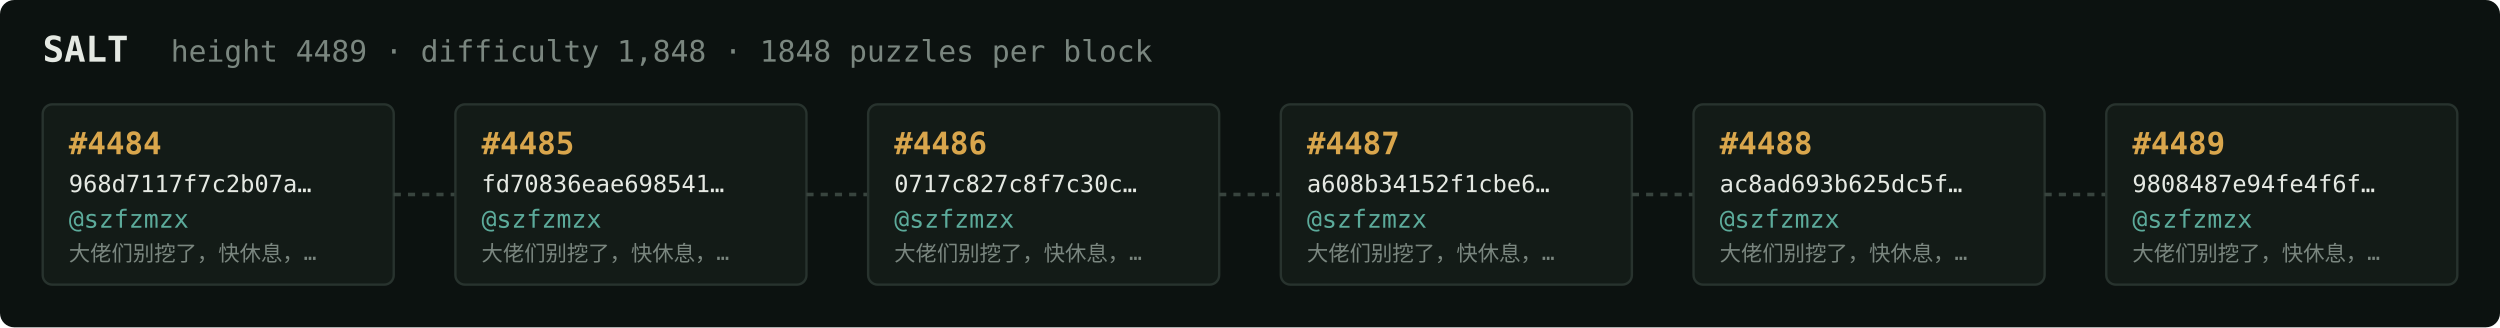
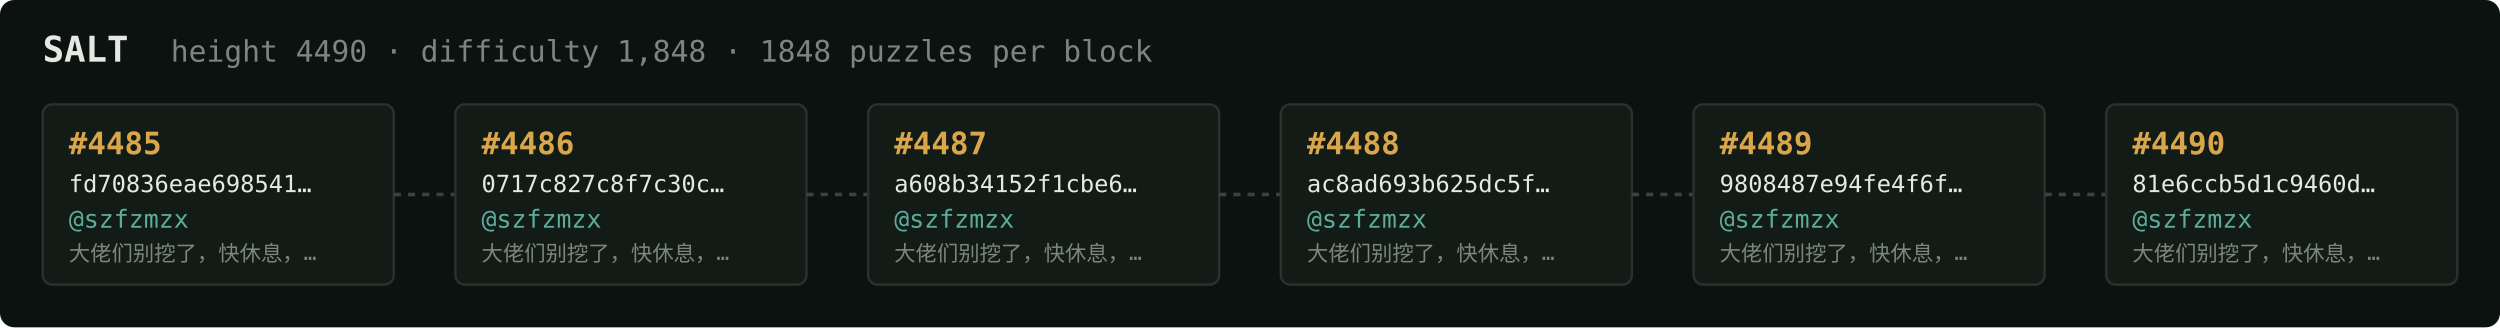
<svg xmlns="http://www.w3.org/2000/svg" width="1054" height="138" viewBox="0 0 1054 138" font-family="ui-monospace,SFMono-Regular,Menlo,monospace">
  <rect fill="#0c1210" width="1054" height="138" rx="6" />
  <text x="18" y="26" fill="#e5e9e3" font-size="15" font-weight="700">SALT</text>
-   <text x="72" y="26" fill="#7a867f" font-size="12.5">height 4489 · difficulty 1,848 · 1848 puzzles per block</text>
+   <text x="72" y="26" fill="#7a867f" font-size="12.5">height 4490 · difficulty 1,848 · 1848 puzzles per block</text>
  <rect x="18" y="44" width="148" height="76" rx="4" fill="#131b17" stroke="#28332e" stroke-width="1" />
-   <text x="29" y="65" fill="#d9a64c" font-size="13" font-weight="700">#4484</text>
-   <text x="29" y="81" fill="#e5e9e3" font-size="10">968d7117f7c2b07a…</text>
+   <text x="29" y="65" fill="#d9a64c" font-size="13" font-weight="700">#4485</text>
+   <text x="29" y="81" fill="#e5e9e3" font-size="10">fd70836eae698541…</text>
  <text x="29" y="96" fill="#5cab9b" font-size="10.5">@szfzmzx</text>
  <text x="29" y="110" fill="#7a867f" font-size="9">大佬们别挖了，快休息，…</text>
  <line x1="166" y1="82.0" x2="192" y2="82.0" stroke="#38443e" stroke-width="1.5" stroke-dasharray="3 3" />
  <rect x="192" y="44" width="148" height="76" rx="4" fill="#131b17" stroke="#28332e" stroke-width="1" />
-   <text x="203" y="65" fill="#d9a64c" font-size="13" font-weight="700">#4485</text>
-   <text x="203" y="81" fill="#e5e9e3" font-size="10">fd70836eae698541…</text>
+   <text x="203" y="65" fill="#d9a64c" font-size="13" font-weight="700">#4486</text>
+   <text x="203" y="81" fill="#e5e9e3" font-size="10">0717c827c8f7c30c…</text>
  <text x="203" y="96" fill="#5cab9b" font-size="10.5">@szfzmzx</text>
  <text x="203" y="110" fill="#7a867f" font-size="9">大佬们别挖了，快休息，…</text>
  <line x1="340" y1="82.0" x2="366" y2="82.0" stroke="#38443e" stroke-width="1.5" stroke-dasharray="3 3" />
  <rect x="366" y="44" width="148" height="76" rx="4" fill="#131b17" stroke="#28332e" stroke-width="1" />
-   <text x="377" y="65" fill="#d9a64c" font-size="13" font-weight="700">#4486</text>
-   <text x="377" y="81" fill="#e5e9e3" font-size="10">0717c827c8f7c30c…</text>
+   <text x="377" y="65" fill="#d9a64c" font-size="13" font-weight="700">#4487</text>
+   <text x="377" y="81" fill="#e5e9e3" font-size="10">a608b34152f1cbe6…</text>
  <text x="377" y="96" fill="#5cab9b" font-size="10.5">@szfzmzx</text>
  <text x="377" y="110" fill="#7a867f" font-size="9">大佬们别挖了，快休息，…</text>
  <line x1="514" y1="82.0" x2="540" y2="82.0" stroke="#38443e" stroke-width="1.5" stroke-dasharray="3 3" />
  <rect x="540" y="44" width="148" height="76" rx="4" fill="#131b17" stroke="#28332e" stroke-width="1" />
-   <text x="551" y="65" fill="#d9a64c" font-size="13" font-weight="700">#4487</text>
-   <text x="551" y="81" fill="#e5e9e3" font-size="10">a608b34152f1cbe6…</text>
+   <text x="551" y="65" fill="#d9a64c" font-size="13" font-weight="700">#4488</text>
+   <text x="551" y="81" fill="#e5e9e3" font-size="10">ac8ad693b625dc5f…</text>
  <text x="551" y="96" fill="#5cab9b" font-size="10.5">@szfzmzx</text>
  <text x="551" y="110" fill="#7a867f" font-size="9">大佬们别挖了，快休息，…</text>
  <line x1="688" y1="82.0" x2="714" y2="82.0" stroke="#38443e" stroke-width="1.5" stroke-dasharray="3 3" />
  <rect x="714" y="44" width="148" height="76" rx="4" fill="#131b17" stroke="#28332e" stroke-width="1" />
-   <text x="725" y="65" fill="#d9a64c" font-size="13" font-weight="700">#4488</text>
-   <text x="725" y="81" fill="#e5e9e3" font-size="10">ac8ad693b625dc5f…</text>
+   <text x="725" y="65" fill="#d9a64c" font-size="13" font-weight="700">#4489</text>
+   <text x="725" y="81" fill="#e5e9e3" font-size="10">9808487e94fe4f6f…</text>
  <text x="725" y="96" fill="#5cab9b" font-size="10.5">@szfzmzx</text>
  <text x="725" y="110" fill="#7a867f" font-size="9">大佬们别挖了，快休息，…</text>
  <line x1="862" y1="82.0" x2="888" y2="82.0" stroke="#38443e" stroke-width="1.5" stroke-dasharray="3 3" />
  <rect x="888" y="44" width="148" height="76" rx="4" fill="#131b17" stroke="#28332e" stroke-width="1" />
-   <text x="899" y="65" fill="#d9a64c" font-size="13" font-weight="700">#4489</text>
-   <text x="899" y="81" fill="#e5e9e3" font-size="10">9808487e94fe4f6f…</text>
+   <text x="899" y="65" fill="#d9a64c" font-size="13" font-weight="700">#4490</text>
+   <text x="899" y="81" fill="#e5e9e3" font-size="10">81e6ccb5d1c9460d…</text>
  <text x="899" y="96" fill="#5cab9b" font-size="10.5">@szfzmzx</text>
  <text x="899" y="110" fill="#7a867f" font-size="9">大佬们别挖了，快休息，…</text>
</svg>
